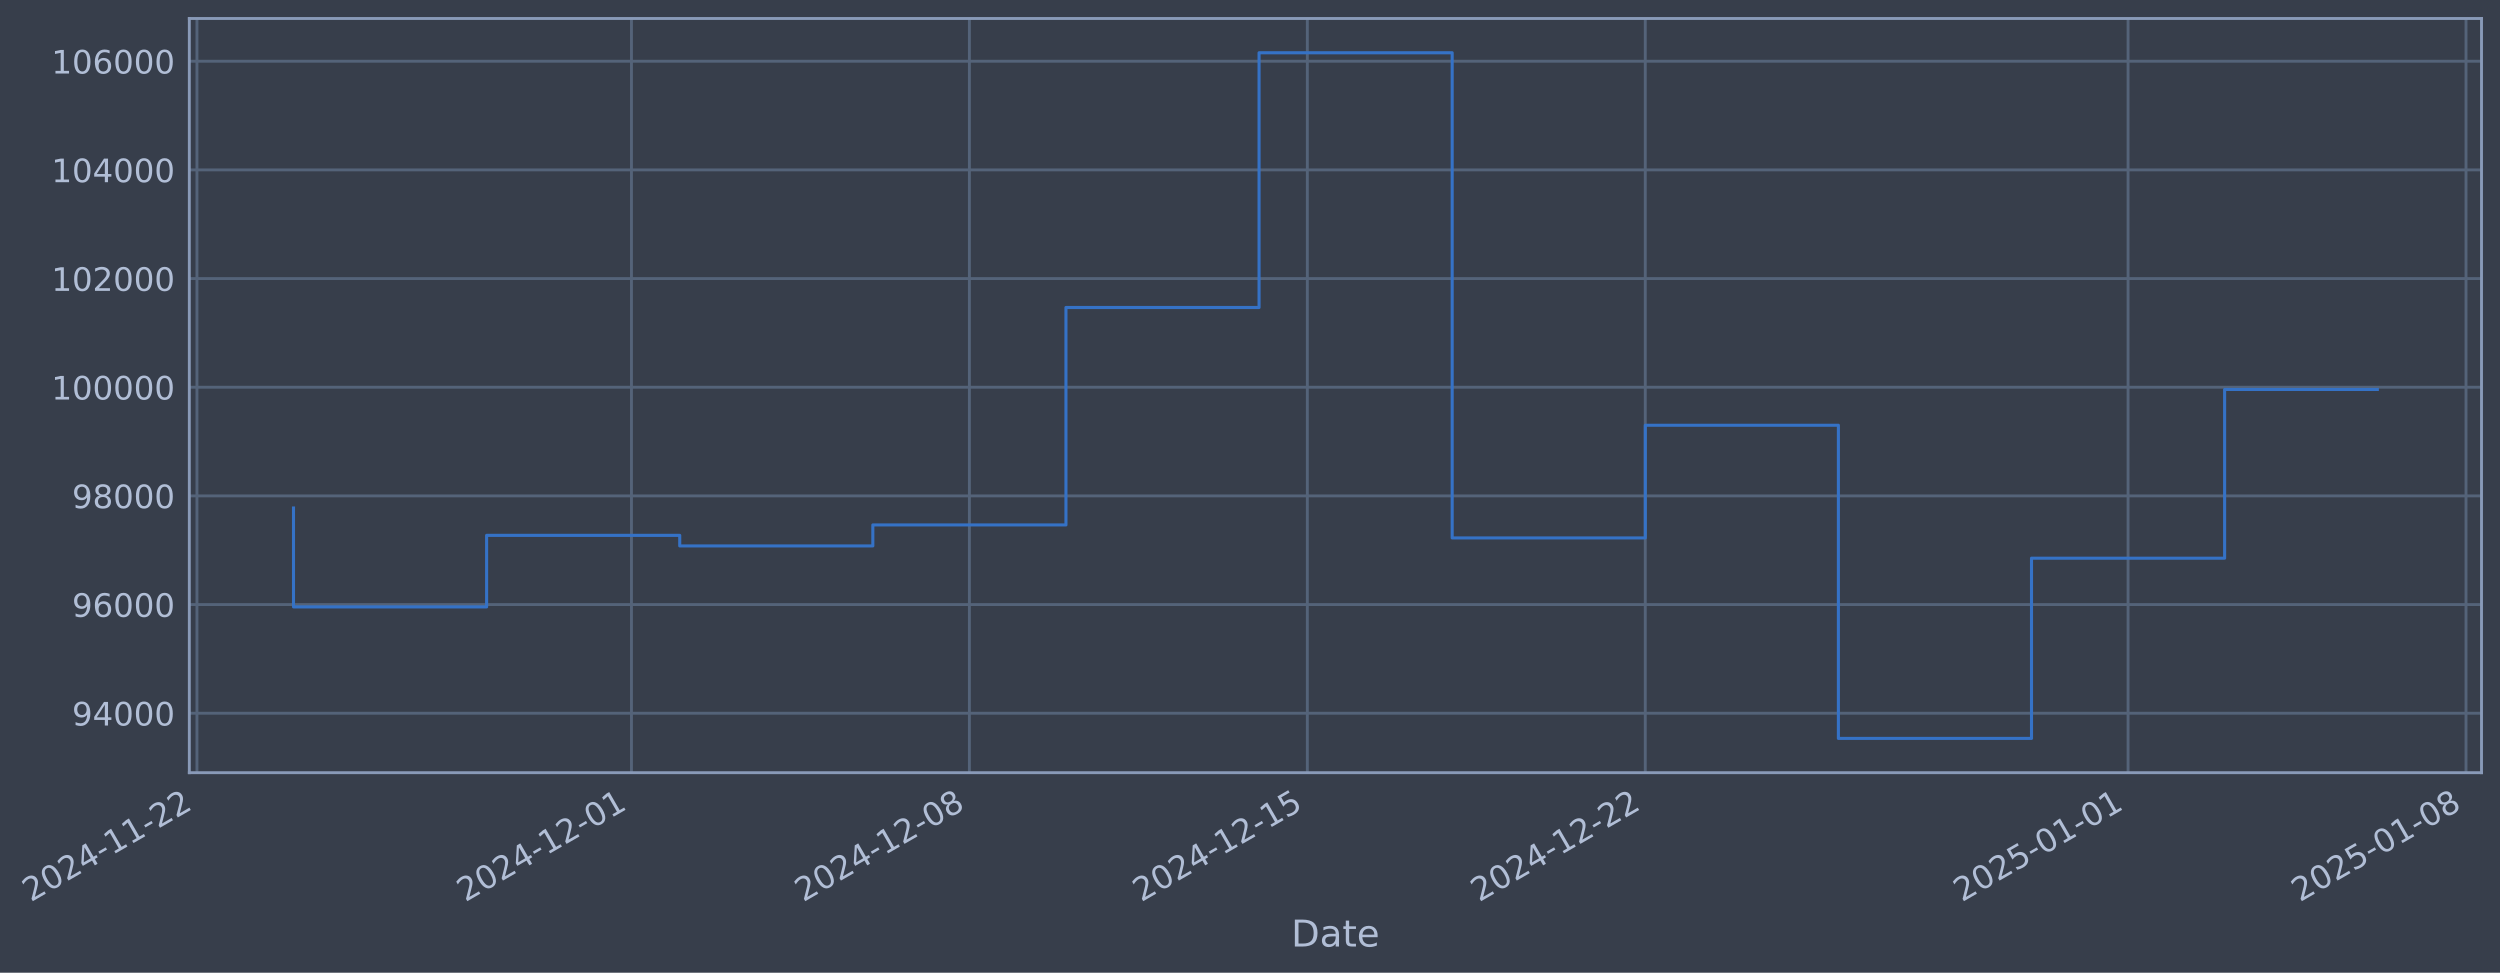
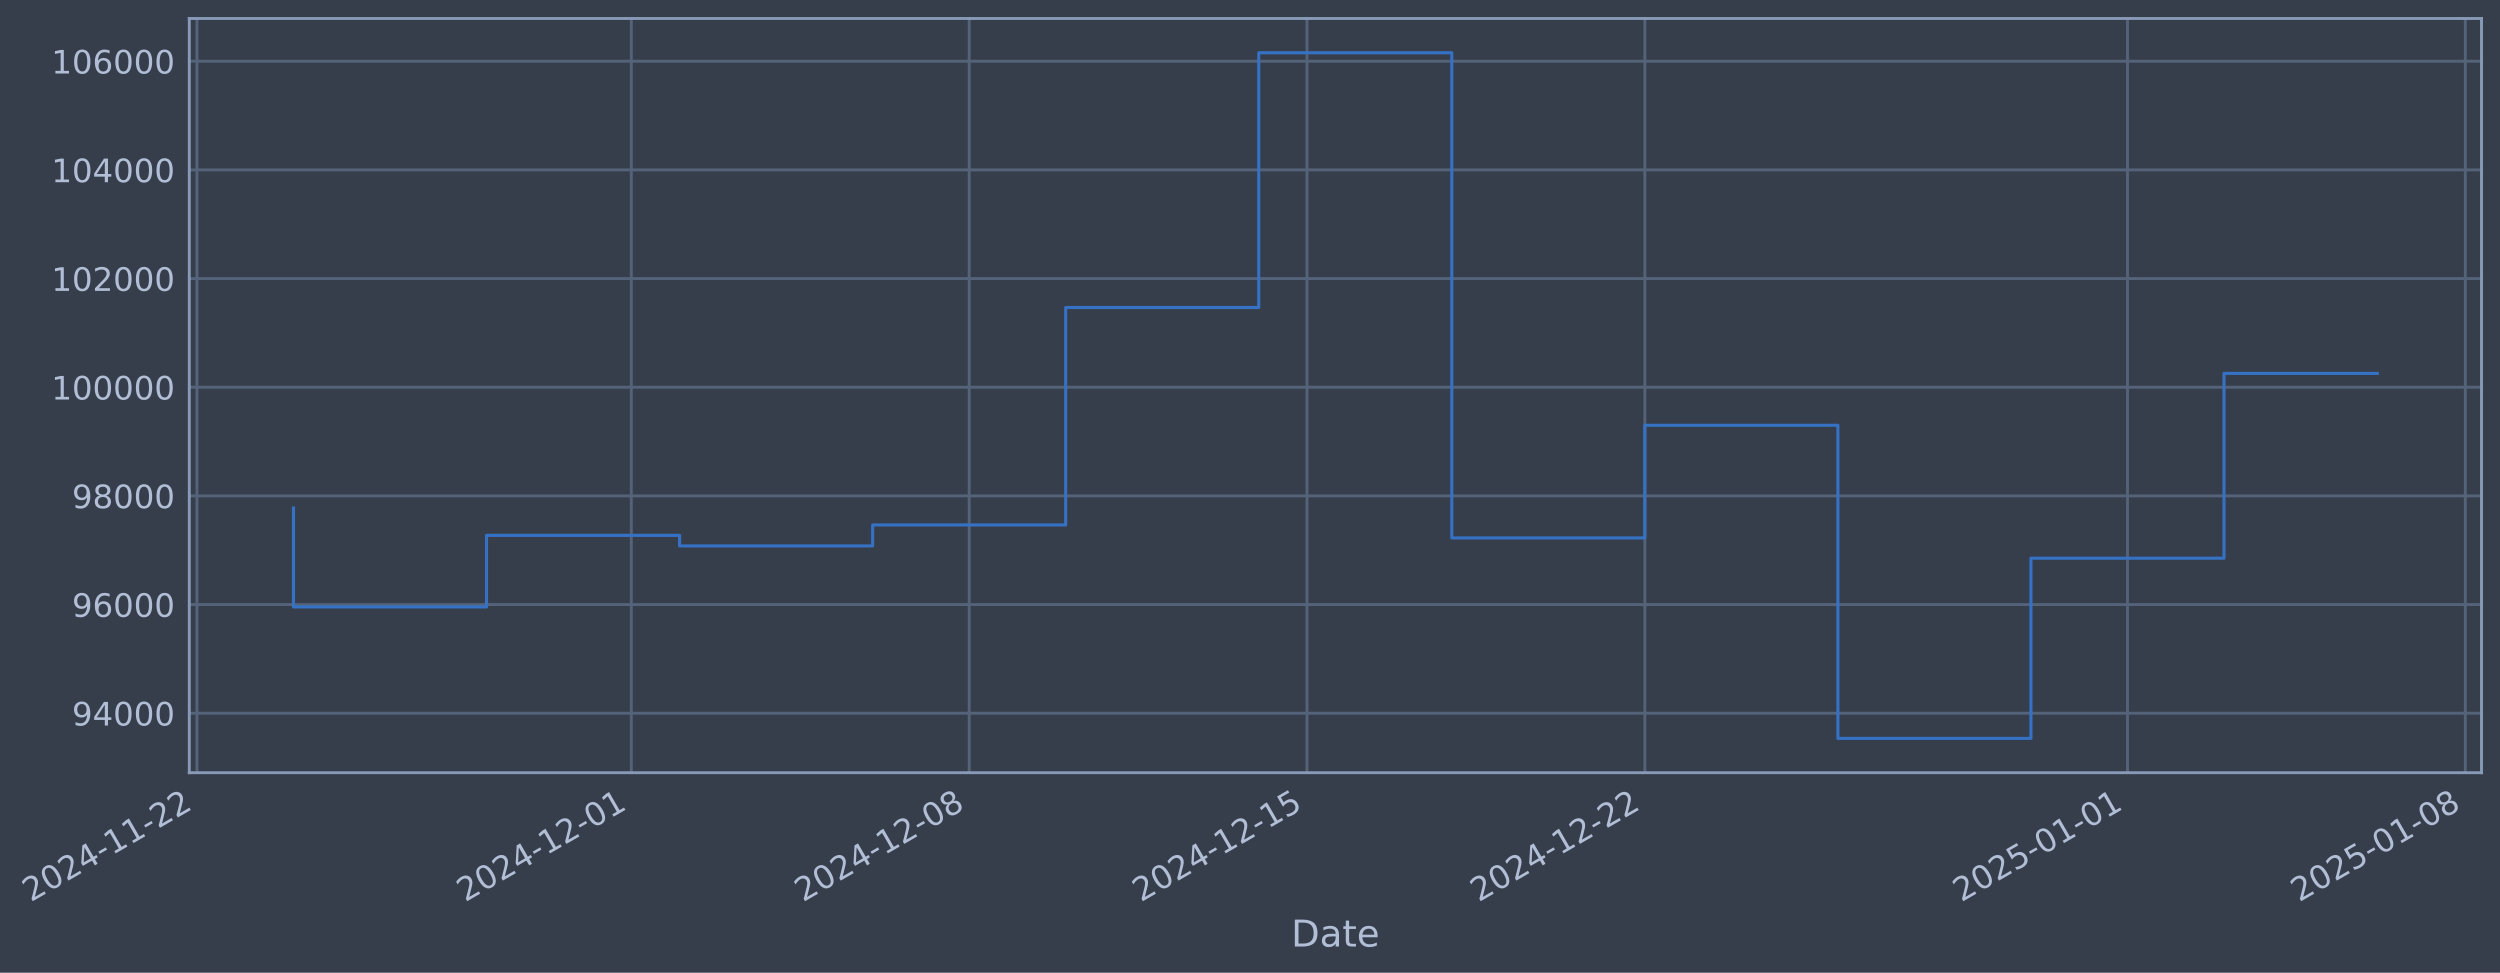
- <svg xmlns="http://www.w3.org/2000/svg" xmlns:xlink="http://www.w3.org/1999/xlink" width="973.739pt" height="378.87pt" viewBox="0 0 973.739 378.87" version="1.1">
+ <svg xmlns="http://www.w3.org/2000/svg" xmlns:xlink="http://www.w3.org/1999/xlink" width="973.727pt" height="378.87pt" viewBox="0 0 973.727 378.87" version="1.1">
  <defs>
    <style type="text/css">*{stroke-linejoin: round; stroke-linecap: butt}</style>
  </defs>
  <g id="figure_1">
    <g id="patch_1">
-       <path d="M 0 378.87  L 973.739 378.87  L 973.739 0  L 0 0  z " style="fill: #373e4b" />
+       <path d="M 0 378.87  L 973.727 378.87  L 973.727 0  L 0 0  z " style="fill: #373e4b" />
    </g>
    <g id="axes_1">
      <g id="patch_2">
-         <path d="M 73.739 300.96  L 966.539 300.96  L 966.539 7.2  L 73.739 7.2  z " style="fill: #373e4b" />
+         <path d="M 73.727 300.96  L 966.527 300.96  L 966.527 7.2  L 73.727 7.2  z " style="fill: #373e4b" />
      </g>
      <g id="matplotlib.axis_1">
        <g id="xtick_1">
          <g id="line2d_1">
-             <path d="M 76.713 300.96  L 76.713 7.2  " clip-path="url(#peeab0c2e62)" style="fill: none; stroke: #546379; stroke-width: 1.12; stroke-linecap: square" />
+             <path d="M 76.713 300.96  L 76.713 7.2  " clip-path="url(#pba9d052339)" style="fill: none; stroke: #546379; stroke-width: 1.12; stroke-linecap: square" />
          </g>
          <g id="line2d_2" />
          <g id="text_1">
            <g style="fill: #b1bed6" transform="translate(11.98702 351.4642) rotate(-30) scale(0.126 -0.126)">
              <defs>
                <path id="DejaVuSans-32" d="M 1228 531  L 3431 531  L 3431 0  L 469 0  L 469 531  Q 828 903 1448 1529  Q 2069 2156 2228 2338  Q 2531 2678 2651 2914  Q 2772 3150 2772 3378  Q 2772 3750 2511 3984  Q 2250 4219 1831 4219  Q 1534 4219 1204 4116  Q 875 4013 500 3803  L 500 4441  Q 881 4594 1212 4672  Q 1544 4750 1819 4750  Q 2544 4750 2975 4387  Q 3406 4025 3406 3419  Q 3406 3131 3298 2873  Q 3191 2616 2906 2266  Q 2828 2175 2409 1742  Q 1991 1309 1228 531  z " transform="scale(0.015625)" />
                <path id="DejaVuSans-30" d="M 2034 4250  Q 1547 4250 1301 3770  Q 1056 3291 1056 2328  Q 1056 1369 1301 889  Q 1547 409 2034 409  Q 2525 409 2770 889  Q 3016 1369 3016 2328  Q 3016 3291 2770 3770  Q 2525 4250 2034 4250  z M 2034 4750  Q 2819 4750 3233 4129  Q 3647 3509 3647 2328  Q 3647 1150 3233 529  Q 2819 -91 2034 -91  Q 1250 -91 836 529  Q 422 1150 422 2328  Q 422 3509 836 4129  Q 1250 4750 2034 4750  z " transform="scale(0.015625)" />
                <path id="DejaVuSans-34" d="M 2419 4116  L 825 1625  L 2419 1625  L 2419 4116  z M 2253 4666  L 3047 4666  L 3047 1625  L 3713 1625  L 3713 1100  L 3047 1100  L 3047 0  L 2419 0  L 2419 1100  L 313 1100  L 313 1709  L 2253 4666  z " transform="scale(0.015625)" />
                <path id="DejaVuSans-2d" d="M 313 2009  L 1997 2009  L 1997 1497  L 313 1497  L 313 2009  z " transform="scale(0.015625)" />
                <path id="DejaVuSans-31" d="M 794 531  L 1825 531  L 1825 4091  L 703 3866  L 703 4441  L 1819 4666  L 2450 4666  L 2450 531  L 3481 531  L 3481 0  L 794 0  L 794 531  z " transform="scale(0.015625)" />
              </defs>
              <use xlink:href="#DejaVuSans-32" />
              <use xlink:href="#DejaVuSans-30" transform="translate(63.62305 0)" />
              <use xlink:href="#DejaVuSans-32" transform="translate(127.2461 0)" />
              <use xlink:href="#DejaVuSans-34" transform="translate(190.8691 0)" />
              <use xlink:href="#DejaVuSans-2d" transform="translate(254.4922 0)" />
              <use xlink:href="#DejaVuSans-31" transform="translate(290.5762 0)" />
              <use xlink:href="#DejaVuSans-31" transform="translate(354.1992 0)" />
              <use xlink:href="#DejaVuSans-2d" transform="translate(417.8223 0)" />
              <use xlink:href="#DejaVuSans-32" transform="translate(453.9062 0)" />
              <use xlink:href="#DejaVuSans-32" transform="translate(517.5293 0)" />
            </g>
          </g>
        </g>
        <g id="xtick_2">
          <g id="line2d_3">
-             <path d="M 245.948 300.96  L 245.948 7.2  " clip-path="url(#peeab0c2e62)" style="fill: none; stroke: #546379; stroke-width: 1.12; stroke-linecap: square" />
+             <path d="M 245.895 300.96  L 245.895 7.2  " clip-path="url(#pba9d052339)" style="fill: none; stroke: #546379; stroke-width: 1.12; stroke-linecap: square" />
          </g>
          <g id="line2d_4" />
          <g id="text_2">
-             <g style="fill: #b1bed6" transform="translate(181.2225 351.4642) rotate(-30) scale(0.126 -0.126)">
+             <g style="fill: #b1bed6" transform="translate(181.1692 351.4642) rotate(-30) scale(0.126 -0.126)">
              <use xlink:href="#DejaVuSans-32" />
              <use xlink:href="#DejaVuSans-30" transform="translate(63.62305 0)" />
              <use xlink:href="#DejaVuSans-32" transform="translate(127.2461 0)" />
              <use xlink:href="#DejaVuSans-34" transform="translate(190.8691 0)" />
              <use xlink:href="#DejaVuSans-2d" transform="translate(254.4922 0)" />
              <use xlink:href="#DejaVuSans-31" transform="translate(290.5762 0)" />
              <use xlink:href="#DejaVuSans-32" transform="translate(354.1992 0)" />
              <use xlink:href="#DejaVuSans-2d" transform="translate(417.8223 0)" />
              <use xlink:href="#DejaVuSans-30" transform="translate(453.9062 0)" />
              <use xlink:href="#DejaVuSans-31" transform="translate(517.5293 0)" />
            </g>
          </g>
        </g>
        <g id="xtick_3">
          <g id="line2d_5">
-             <path d="M 377.576 300.96  L 377.576 7.2  " clip-path="url(#peeab0c2e62)" style="fill: none; stroke: #546379; stroke-width: 1.12; stroke-linecap: square" />
+             <path d="M 377.481 300.96  L 377.481 7.2  " clip-path="url(#pba9d052339)" style="fill: none; stroke: #546379; stroke-width: 1.12; stroke-linecap: square" />
          </g>
          <g id="line2d_6" />
          <g id="text_3">
-             <g style="fill: #b1bed6" transform="translate(312.8501 351.4642) rotate(-30) scale(0.126 -0.126)">
+             <g style="fill: #b1bed6" transform="translate(312.7553 351.4642) rotate(-30) scale(0.126 -0.126)">
              <defs>
                <path id="DejaVuSans-38" d="M 2034 2216  Q 1584 2216 1326 1975  Q 1069 1734 1069 1313  Q 1069 891 1326 650  Q 1584 409 2034 409  Q 2484 409 2743 651  Q 3003 894 3003 1313  Q 3003 1734 2745 1975  Q 2488 2216 2034 2216  z M 1403 2484  Q 997 2584 770 2862  Q 544 3141 544 3541  Q 544 4100 942 4425  Q 1341 4750 2034 4750  Q 2731 4750 3128 4425  Q 3525 4100 3525 3541  Q 3525 3141 3298 2862  Q 3072 2584 2669 2484  Q 3125 2378 3379 2068  Q 3634 1759 3634 1313  Q 3634 634 3220 271  Q 2806 -91 2034 -91  Q 1263 -91 848 271  Q 434 634 434 1313  Q 434 1759 690 2068  Q 947 2378 1403 2484  z M 1172 3481  Q 1172 3119 1398 2916  Q 1625 2713 2034 2713  Q 2441 2713 2670 2916  Q 2900 3119 2900 3481  Q 2900 3844 2670 4047  Q 2441 4250 2034 4250  Q 1625 4250 1398 4047  Q 1172 3844 1172 3481  z " transform="scale(0.015625)" />
              </defs>
              <use xlink:href="#DejaVuSans-32" />
              <use xlink:href="#DejaVuSans-30" transform="translate(63.62305 0)" />
              <use xlink:href="#DejaVuSans-32" transform="translate(127.2461 0)" />
              <use xlink:href="#DejaVuSans-34" transform="translate(190.8691 0)" />
              <use xlink:href="#DejaVuSans-2d" transform="translate(254.4922 0)" />
              <use xlink:href="#DejaVuSans-31" transform="translate(290.5762 0)" />
              <use xlink:href="#DejaVuSans-32" transform="translate(354.1992 0)" />
              <use xlink:href="#DejaVuSans-2d" transform="translate(417.8223 0)" />
              <use xlink:href="#DejaVuSans-30" transform="translate(453.9062 0)" />
              <use xlink:href="#DejaVuSans-38" transform="translate(517.5293 0)" />
            </g>
          </g>
        </g>
        <g id="xtick_4">
          <g id="line2d_7">
-             <path d="M 509.203 300.96  L 509.203 7.2  " clip-path="url(#peeab0c2e62)" style="fill: none; stroke: #546379; stroke-width: 1.12; stroke-linecap: square" />
+             <path d="M 509.067 300.96  L 509.067 7.2  " clip-path="url(#pba9d052339)" style="fill: none; stroke: #546379; stroke-width: 1.12; stroke-linecap: square" />
          </g>
          <g id="line2d_8" />
          <g id="text_4">
-             <g style="fill: #b1bed6" transform="translate(444.4777 351.4642) rotate(-30) scale(0.126 -0.126)">
+             <g style="fill: #b1bed6" transform="translate(444.3414 351.4642) rotate(-30) scale(0.126 -0.126)">
              <defs>
                <path id="DejaVuSans-35" d="M 691 4666  L 3169 4666  L 3169 4134  L 1269 4134  L 1269 2991  Q 1406 3038 1543 3061  Q 1681 3084 1819 3084  Q 2600 3084 3056 2656  Q 3513 2228 3513 1497  Q 3513 744 3044 326  Q 2575 -91 1722 -91  Q 1428 -91 1123 -41  Q 819 9 494 109  L 494 744  Q 775 591 1075 516  Q 1375 441 1709 441  Q 2250 441 2565 725  Q 2881 1009 2881 1497  Q 2881 1984 2565 2268  Q 2250 2553 1709 2553  Q 1456 2553 1204 2497  Q 953 2441 691 2322  L 691 4666  z " transform="scale(0.015625)" />
              </defs>
              <use xlink:href="#DejaVuSans-32" />
              <use xlink:href="#DejaVuSans-30" transform="translate(63.62305 0)" />
              <use xlink:href="#DejaVuSans-32" transform="translate(127.2461 0)" />
              <use xlink:href="#DejaVuSans-34" transform="translate(190.8691 0)" />
              <use xlink:href="#DejaVuSans-2d" transform="translate(254.4922 0)" />
              <use xlink:href="#DejaVuSans-31" transform="translate(290.5762 0)" />
              <use xlink:href="#DejaVuSans-32" transform="translate(354.1992 0)" />
              <use xlink:href="#DejaVuSans-2d" transform="translate(417.8223 0)" />
              <use xlink:href="#DejaVuSans-31" transform="translate(453.9062 0)" />
              <use xlink:href="#DejaVuSans-35" transform="translate(517.5293 0)" />
            </g>
          </g>
        </g>
        <g id="xtick_5">
          <g id="line2d_9">
-             <path d="M 640.831 300.96  L 640.831 7.2  " clip-path="url(#peeab0c2e62)" style="fill: none; stroke: #546379; stroke-width: 1.12; stroke-linecap: square" />
+             <path d="M 640.653 300.96  L 640.653 7.2  " clip-path="url(#pba9d052339)" style="fill: none; stroke: #546379; stroke-width: 1.12; stroke-linecap: square" />
          </g>
          <g id="line2d_10" />
          <g id="text_5">
-             <g style="fill: #b1bed6" transform="translate(576.1054 351.4642) rotate(-30) scale(0.126 -0.126)">
+             <g style="fill: #b1bed6" transform="translate(575.9275 351.4642) rotate(-30) scale(0.126 -0.126)">
              <use xlink:href="#DejaVuSans-32" />
              <use xlink:href="#DejaVuSans-30" transform="translate(63.62305 0)" />
              <use xlink:href="#DejaVuSans-32" transform="translate(127.2461 0)" />
              <use xlink:href="#DejaVuSans-34" transform="translate(190.8691 0)" />
              <use xlink:href="#DejaVuSans-2d" transform="translate(254.4922 0)" />
              <use xlink:href="#DejaVuSans-31" transform="translate(290.5762 0)" />
              <use xlink:href="#DejaVuSans-32" transform="translate(354.1992 0)" />
              <use xlink:href="#DejaVuSans-2d" transform="translate(417.8223 0)" />
              <use xlink:href="#DejaVuSans-32" transform="translate(453.9062 0)" />
              <use xlink:href="#DejaVuSans-32" transform="translate(517.5293 0)" />
            </g>
          </g>
        </g>
        <g id="xtick_6">
          <g id="line2d_11">
-             <path d="M 828.87 300.96  L 828.87 7.2  " clip-path="url(#peeab0c2e62)" style="fill: none; stroke: #546379; stroke-width: 1.12; stroke-linecap: square" />
+             <path d="M 828.633 300.96  L 828.633 7.2  " clip-path="url(#pba9d052339)" style="fill: none; stroke: #546379; stroke-width: 1.12; stroke-linecap: square" />
          </g>
          <g id="line2d_12" />
          <g id="text_6">
-             <g style="fill: #b1bed6" transform="translate(764.1448 351.4642) rotate(-30) scale(0.126 -0.126)">
+             <g style="fill: #b1bed6" transform="translate(763.9077 351.4642) rotate(-30) scale(0.126 -0.126)">
              <use xlink:href="#DejaVuSans-32" />
              <use xlink:href="#DejaVuSans-30" transform="translate(63.62305 0)" />
              <use xlink:href="#DejaVuSans-32" transform="translate(127.2461 0)" />
              <use xlink:href="#DejaVuSans-35" transform="translate(190.8691 0)" />
              <use xlink:href="#DejaVuSans-2d" transform="translate(254.4922 0)" />
              <use xlink:href="#DejaVuSans-30" transform="translate(290.5762 0)" />
              <use xlink:href="#DejaVuSans-31" transform="translate(354.1992 0)" />
              <use xlink:href="#DejaVuSans-2d" transform="translate(417.8223 0)" />
              <use xlink:href="#DejaVuSans-30" transform="translate(453.9062 0)" />
              <use xlink:href="#DejaVuSans-31" transform="translate(517.5293 0)" />
            </g>
          </g>
        </g>
        <g id="xtick_7">
          <g id="line2d_13">
-             <path d="M 960.498 300.96  L 960.498 7.2  " clip-path="url(#peeab0c2e62)" style="fill: none; stroke: #546379; stroke-width: 1.12; stroke-linecap: square" />
+             <path d="M 960.219 300.96  L 960.219 7.2  " clip-path="url(#pba9d052339)" style="fill: none; stroke: #546379; stroke-width: 1.12; stroke-linecap: square" />
          </g>
          <g id="line2d_14" />
          <g id="text_7">
-             <g style="fill: #b1bed6" transform="translate(895.7724 351.4642) rotate(-30) scale(0.126 -0.126)">
+             <g style="fill: #b1bed6" transform="translate(895.4938 351.4642) rotate(-30) scale(0.126 -0.126)">
              <use xlink:href="#DejaVuSans-32" />
              <use xlink:href="#DejaVuSans-30" transform="translate(63.62305 0)" />
              <use xlink:href="#DejaVuSans-32" transform="translate(127.2461 0)" />
              <use xlink:href="#DejaVuSans-35" transform="translate(190.8691 0)" />
              <use xlink:href="#DejaVuSans-2d" transform="translate(254.4922 0)" />
              <use xlink:href="#DejaVuSans-30" transform="translate(290.5762 0)" />
              <use xlink:href="#DejaVuSans-31" transform="translate(354.1992 0)" />
              <use xlink:href="#DejaVuSans-2d" transform="translate(417.8223 0)" />
              <use xlink:href="#DejaVuSans-30" transform="translate(453.9062 0)" />
              <use xlink:href="#DejaVuSans-38" transform="translate(517.5293 0)" />
            </g>
          </g>
        </g>
        <g id="text_8">
-           <g style="fill: #b1bed6" transform="translate(502.9295 368.6753) scale(0.144 -0.144)">
+           <g style="fill: #b1bed6" transform="translate(502.9176 368.6753) scale(0.144 -0.144)">
            <defs>
              <path id="DejaVuSans-44" d="M 1259 4147  L 1259 519  L 2022 519  Q 2988 519 3436 956  Q 3884 1394 3884 2338  Q 3884 3275 3436 3711  Q 2988 4147 2022 4147  L 1259 4147  z M 628 4666  L 1925 4666  Q 3281 4666 3915 4102  Q 4550 3538 4550 2338  Q 4550 1131 3912 565  Q 3275 0 1925 0  L 628 0  L 628 4666  z " transform="scale(0.015625)" />
              <path id="DejaVuSans-61" d="M 2194 1759  Q 1497 1759 1228 1600  Q 959 1441 959 1056  Q 959 750 1161 570  Q 1363 391 1709 391  Q 2188 391 2477 730  Q 2766 1069 2766 1631  L 2766 1759  L 2194 1759  z M 3341 1997  L 3341 0  L 2766 0  L 2766 531  Q 2569 213 2275 61  Q 1981 -91 1556 -91  Q 1019 -91 701 211  Q 384 513 384 1019  Q 384 1609 779 1909  Q 1175 2209 1959 2209  L 2766 2209  L 2766 2266  Q 2766 2663 2505 2880  Q 2244 3097 1772 3097  Q 1472 3097 1187 3025  Q 903 2953 641 2809  L 641 3341  Q 956 3463 1253 3523  Q 1550 3584 1831 3584  Q 2591 3584 2966 3190  Q 3341 2797 3341 1997  z " transform="scale(0.015625)" />
              <path id="DejaVuSans-74" d="M 1172 4494  L 1172 3500  L 2356 3500  L 2356 3053  L 1172 3053  L 1172 1153  Q 1172 725 1289 603  Q 1406 481 1766 481  L 2356 481  L 2356 0  L 1766 0  Q 1100 0 847 248  Q 594 497 594 1153  L 594 3053  L 172 3053  L 172 3500  L 594 3500  L 594 4494  L 1172 4494  z " transform="scale(0.015625)" />
              <path id="DejaVuSans-65" d="M 3597 1894  L 3597 1613  L 953 1613  Q 991 1019 1311 708  Q 1631 397 2203 397  Q 2534 397 2845 478  Q 3156 559 3463 722  L 3463 178  Q 3153 47 2828 -22  Q 2503 -91 2169 -91  Q 1331 -91 842 396  Q 353 884 353 1716  Q 353 2575 817 3079  Q 1281 3584 2069 3584  Q 2775 3584 3186 3129  Q 3597 2675 3597 1894  z M 3022 2063  Q 3016 2534 2758 2815  Q 2500 3097 2075 3097  Q 1594 3097 1305 2825  Q 1016 2553 972 2059  L 3022 2063  z " transform="scale(0.015625)" />
            </defs>
            <use xlink:href="#DejaVuSans-44" />
            <use xlink:href="#DejaVuSans-61" transform="translate(77.00195 0)" />
            <use xlink:href="#DejaVuSans-74" transform="translate(138.2812 0)" />
            <use xlink:href="#DejaVuSans-65" transform="translate(177.4902 0)" />
          </g>
        </g>
      </g>
      <g id="matplotlib.axis_2">
        <g id="ytick_1">
          <g id="line2d_15">
-             <path d="M 73.739 277.797  L 966.539 277.797  " clip-path="url(#peeab0c2e62)" style="fill: none; stroke: #546379; stroke-width: 1.12; stroke-linecap: square" />
+             <path d="M 73.727 277.797  L 966.527 277.797  " clip-path="url(#pba9d052339)" style="fill: none; stroke: #546379; stroke-width: 1.12; stroke-linecap: square" />
          </g>
          <g id="line2d_16" />
          <g id="text_9">
-             <g style="fill: #b1bed6" transform="translate(28.05485 282.5841) scale(0.126 -0.126)">
+             <g style="fill: #b1bed6" transform="translate(28.04299 282.5841) scale(0.126 -0.126)">
              <defs>
                <path id="DejaVuSans-39" d="M 703 97  L 703 672  Q 941 559 1184 500  Q 1428 441 1663 441  Q 2288 441 2617 861  Q 2947 1281 2994 2138  Q 2813 1869 2534 1725  Q 2256 1581 1919 1581  Q 1219 1581 811 2004  Q 403 2428 403 3163  Q 403 3881 828 4315  Q 1253 4750 1959 4750  Q 2769 4750 3195 4129  Q 3622 3509 3622 2328  Q 3622 1225 3098 567  Q 2575 -91 1691 -91  Q 1453 -91 1209 -44  Q 966 3 703 97  z M 1959 2075  Q 2384 2075 2632 2365  Q 2881 2656 2881 3163  Q 2881 3666 2632 3958  Q 2384 4250 1959 4250  Q 1534 4250 1286 3958  Q 1038 3666 1038 3163  Q 1038 2656 1286 2365  Q 1534 2075 1959 2075  z " transform="scale(0.015625)" />
              </defs>
              <use xlink:href="#DejaVuSans-39" />
              <use xlink:href="#DejaVuSans-34" transform="translate(63.62305 0)" />
              <use xlink:href="#DejaVuSans-30" transform="translate(127.2461 0)" />
              <use xlink:href="#DejaVuSans-30" transform="translate(190.8691 0)" />
              <use xlink:href="#DejaVuSans-30" transform="translate(254.4922 0)" />
            </g>
          </g>
        </g>
        <g id="ytick_2">
          <g id="line2d_17">
-             <path d="M 73.739 235.473  L 966.539 235.473  " clip-path="url(#peeab0c2e62)" style="fill: none; stroke: #546379; stroke-width: 1.12; stroke-linecap: square" />
+             <path d="M 73.727 235.473  L 966.527 235.473  " clip-path="url(#pba9d052339)" style="fill: none; stroke: #546379; stroke-width: 1.12; stroke-linecap: square" />
          </g>
          <g id="line2d_18" />
          <g id="text_10">
-             <g style="fill: #b1bed6" transform="translate(28.05485 240.2602) scale(0.126 -0.126)">
+             <g style="fill: #b1bed6" transform="translate(28.04299 240.2602) scale(0.126 -0.126)">
              <defs>
                <path id="DejaVuSans-36" d="M 2113 2584  Q 1688 2584 1439 2293  Q 1191 2003 1191 1497  Q 1191 994 1439 701  Q 1688 409 2113 409  Q 2538 409 2786 701  Q 3034 994 3034 1497  Q 3034 2003 2786 2293  Q 2538 2584 2113 2584  z M 3366 4563  L 3366 3988  Q 3128 4100 2886 4159  Q 2644 4219 2406 4219  Q 1781 4219 1451 3797  Q 1122 3375 1075 2522  Q 1259 2794 1537 2939  Q 1816 3084 2150 3084  Q 2853 3084 3261 2657  Q 3669 2231 3669 1497  Q 3669 778 3244 343  Q 2819 -91 2113 -91  Q 1303 -91 875 529  Q 447 1150 447 2328  Q 447 3434 972 4092  Q 1497 4750 2381 4750  Q 2619 4750 2861 4703  Q 3103 4656 3366 4563  z " transform="scale(0.015625)" />
              </defs>
              <use xlink:href="#DejaVuSans-39" />
              <use xlink:href="#DejaVuSans-36" transform="translate(63.62305 0)" />
              <use xlink:href="#DejaVuSans-30" transform="translate(127.2461 0)" />
              <use xlink:href="#DejaVuSans-30" transform="translate(190.8691 0)" />
              <use xlink:href="#DejaVuSans-30" transform="translate(254.4922 0)" />
            </g>
          </g>
        </g>
        <g id="ytick_3">
          <g id="line2d_19">
-             <path d="M 73.739 193.149  L 966.539 193.149  " clip-path="url(#peeab0c2e62)" style="fill: none; stroke: #546379; stroke-width: 1.12; stroke-linecap: square" />
+             <path d="M 73.727 193.149  L 966.527 193.149  " clip-path="url(#pba9d052339)" style="fill: none; stroke: #546379; stroke-width: 1.12; stroke-linecap: square" />
          </g>
          <g id="line2d_20" />
          <g id="text_11">
-             <g style="fill: #b1bed6" transform="translate(28.05485 197.9364) scale(0.126 -0.126)">
+             <g style="fill: #b1bed6" transform="translate(28.04299 197.9364) scale(0.126 -0.126)">
              <use xlink:href="#DejaVuSans-39" />
              <use xlink:href="#DejaVuSans-38" transform="translate(63.62305 0)" />
              <use xlink:href="#DejaVuSans-30" transform="translate(127.2461 0)" />
              <use xlink:href="#DejaVuSans-30" transform="translate(190.8691 0)" />
              <use xlink:href="#DejaVuSans-30" transform="translate(254.4922 0)" />
            </g>
          </g>
        </g>
        <g id="ytick_4">
          <g id="line2d_21">
-             <path d="M 73.739 150.826  L 966.539 150.826  " clip-path="url(#peeab0c2e62)" style="fill: none; stroke: #546379; stroke-width: 1.12; stroke-linecap: square" />
+             <path d="M 73.727 150.826  L 966.527 150.826  " clip-path="url(#pba9d052339)" style="fill: none; stroke: #546379; stroke-width: 1.12; stroke-linecap: square" />
          </g>
          <g id="line2d_22" />
          <g id="text_12">
-             <g style="fill: #b1bed6" transform="translate(20.0381 155.6126) scale(0.126 -0.126)">
+             <g style="fill: #b1bed6" transform="translate(20.02624 155.6126) scale(0.126 -0.126)">
              <use xlink:href="#DejaVuSans-31" />
              <use xlink:href="#DejaVuSans-30" transform="translate(63.62305 0)" />
              <use xlink:href="#DejaVuSans-30" transform="translate(127.2461 0)" />
              <use xlink:href="#DejaVuSans-30" transform="translate(190.8691 0)" />
              <use xlink:href="#DejaVuSans-30" transform="translate(254.4922 0)" />
              <use xlink:href="#DejaVuSans-30" transform="translate(318.1152 0)" />
            </g>
          </g>
        </g>
        <g id="ytick_5">
          <g id="line2d_23">
-             <path d="M 73.739 108.502  L 966.539 108.502  " clip-path="url(#peeab0c2e62)" style="fill: none; stroke: #546379; stroke-width: 1.12; stroke-linecap: square" />
+             <path d="M 73.727 108.502  L 966.527 108.502  " clip-path="url(#pba9d052339)" style="fill: none; stroke: #546379; stroke-width: 1.12; stroke-linecap: square" />
          </g>
          <g id="line2d_24" />
          <g id="text_13">
-             <g style="fill: #b1bed6" transform="translate(20.0381 113.2888) scale(0.126 -0.126)">
+             <g style="fill: #b1bed6" transform="translate(20.02624 113.2888) scale(0.126 -0.126)">
              <use xlink:href="#DejaVuSans-31" />
              <use xlink:href="#DejaVuSans-30" transform="translate(63.62305 0)" />
              <use xlink:href="#DejaVuSans-32" transform="translate(127.2461 0)" />
              <use xlink:href="#DejaVuSans-30" transform="translate(190.8691 0)" />
              <use xlink:href="#DejaVuSans-30" transform="translate(254.4922 0)" />
              <use xlink:href="#DejaVuSans-30" transform="translate(318.1152 0)" />
            </g>
          </g>
        </g>
        <g id="ytick_6">
          <g id="line2d_25">
-             <path d="M 73.739 66.178  L 966.539 66.178  " clip-path="url(#peeab0c2e62)" style="fill: none; stroke: #546379; stroke-width: 1.12; stroke-linecap: square" />
+             <path d="M 73.727 66.178  L 966.527 66.178  " clip-path="url(#pba9d052339)" style="fill: none; stroke: #546379; stroke-width: 1.12; stroke-linecap: square" />
          </g>
          <g id="line2d_26" />
          <g id="text_14">
-             <g style="fill: #b1bed6" transform="translate(20.0381 70.96502) scale(0.126 -0.126)">
+             <g style="fill: #b1bed6" transform="translate(20.02624 70.96502) scale(0.126 -0.126)">
              <use xlink:href="#DejaVuSans-31" />
              <use xlink:href="#DejaVuSans-30" transform="translate(63.62305 0)" />
              <use xlink:href="#DejaVuSans-34" transform="translate(127.2461 0)" />
              <use xlink:href="#DejaVuSans-30" transform="translate(190.8691 0)" />
              <use xlink:href="#DejaVuSans-30" transform="translate(254.4922 0)" />
              <use xlink:href="#DejaVuSans-30" transform="translate(318.1152 0)" />
            </g>
          </g>
        </g>
        <g id="ytick_7">
          <g id="line2d_27">
-             <path d="M 73.739 23.854  L 966.539 23.854  " clip-path="url(#peeab0c2e62)" style="fill: none; stroke: #546379; stroke-width: 1.12; stroke-linecap: square" />
+             <path d="M 73.727 23.854  L 966.527 23.854  " clip-path="url(#pba9d052339)" style="fill: none; stroke: #546379; stroke-width: 1.12; stroke-linecap: square" />
          </g>
          <g id="line2d_28" />
          <g id="text_15">
-             <g style="fill: #b1bed6" transform="translate(20.0381 28.64121) scale(0.126 -0.126)">
+             <g style="fill: #b1bed6" transform="translate(20.02624 28.64121) scale(0.126 -0.126)">
              <use xlink:href="#DejaVuSans-31" />
              <use xlink:href="#DejaVuSans-30" transform="translate(63.62305 0)" />
              <use xlink:href="#DejaVuSans-36" transform="translate(127.2461 0)" />
              <use xlink:href="#DejaVuSans-30" transform="translate(190.8691 0)" />
              <use xlink:href="#DejaVuSans-30" transform="translate(254.4922 0)" />
              <use xlink:href="#DejaVuSans-30" transform="translate(318.1152 0)" />
            </g>
          </g>
        </g>
      </g>
      <g id="line2d_29">
-         <path d="M 114.32 197.87  L 114.32 236.383  L 189.536 236.383  L 189.536 208.521  L 264.752 208.521  L 264.752 212.628  L 339.968 212.628  L 339.968 204.459  L 415.184 204.459  L 415.184 119.77  L 490.399 119.77  L 490.399 20.553  L 565.615 20.553  L 565.615 209.517  L 640.831 209.517  L 640.831 165.636  L 716.047 165.636  L 716.047 287.607  L 791.262 287.607  L 791.262 217.409  L 866.478 217.409  L 866.478 151.706  L 925.957 151.706  " clip-path="url(#peeab0c2e62)" style="fill: none; stroke: #3572c6; stroke-width: 1.2; stroke-linecap: square" />
+         <path d="M 114.309 197.87  L 114.309 236.383  L 189.501 236.383  L 189.501 208.521  L 264.693 208.521  L 264.693 212.628  L 339.885 212.628  L 339.885 204.459  L 415.077 204.459  L 415.077 119.77  L 490.269 119.77  L 490.269 20.553  L 565.461 20.553  L 565.461 209.517  L 640.653 209.517  L 640.653 165.636  L 715.845 165.636  L 715.845 287.607  L 791.037 287.607  L 791.037 217.409  L 866.229 217.409  L 866.229 145.438  L 925.945 145.438  " clip-path="url(#pba9d052339)" style="fill: none; stroke: #3572c6; stroke-width: 1.2; stroke-linecap: square" />
      </g>
      <g id="patch_3">
-         <path d="M 73.739 300.96  L 73.739 7.2  " style="fill: none; stroke: #899ab8; stroke-width: 1.12; stroke-linejoin: miter; stroke-linecap: square" />
+         <path d="M 73.727 300.96  L 73.727 7.2  " style="fill: none; stroke: #899ab8; stroke-width: 1.12; stroke-linejoin: miter; stroke-linecap: square" />
      </g>
      <g id="patch_4">
-         <path d="M 966.539 300.96  L 966.539 7.2  " style="fill: none; stroke: #899ab8; stroke-width: 1.12; stroke-linejoin: miter; stroke-linecap: square" />
+         <path d="M 966.527 300.96  L 966.527 7.2  " style="fill: none; stroke: #899ab8; stroke-width: 1.12; stroke-linejoin: miter; stroke-linecap: square" />
      </g>
      <g id="patch_5">
-         <path d="M 73.739 300.96  L 966.539 300.96  " style="fill: none; stroke: #899ab8; stroke-width: 1.12; stroke-linejoin: miter; stroke-linecap: square" />
+         <path d="M 73.727 300.96  L 966.527 300.96  " style="fill: none; stroke: #899ab8; stroke-width: 1.12; stroke-linejoin: miter; stroke-linecap: square" />
      </g>
      <g id="patch_6">
-         <path d="M 73.739 7.2  L 966.539 7.2  " style="fill: none; stroke: #899ab8; stroke-width: 1.12; stroke-linejoin: miter; stroke-linecap: square" />
+         <path d="M 73.727 7.2  L 966.527 7.2  " style="fill: none; stroke: #899ab8; stroke-width: 1.12; stroke-linejoin: miter; stroke-linecap: square" />
      </g>
    </g>
  </g>
  <defs>
-     <clipPath id="peeab0c2e62">
-       <rect x="73.739" y="7.2" width="892.8" height="293.76" />
+     <clipPath id="pba9d052339">
+       <rect x="73.727" y="7.2" width="892.8" height="293.76" />
    </clipPath>
  </defs>
</svg>
